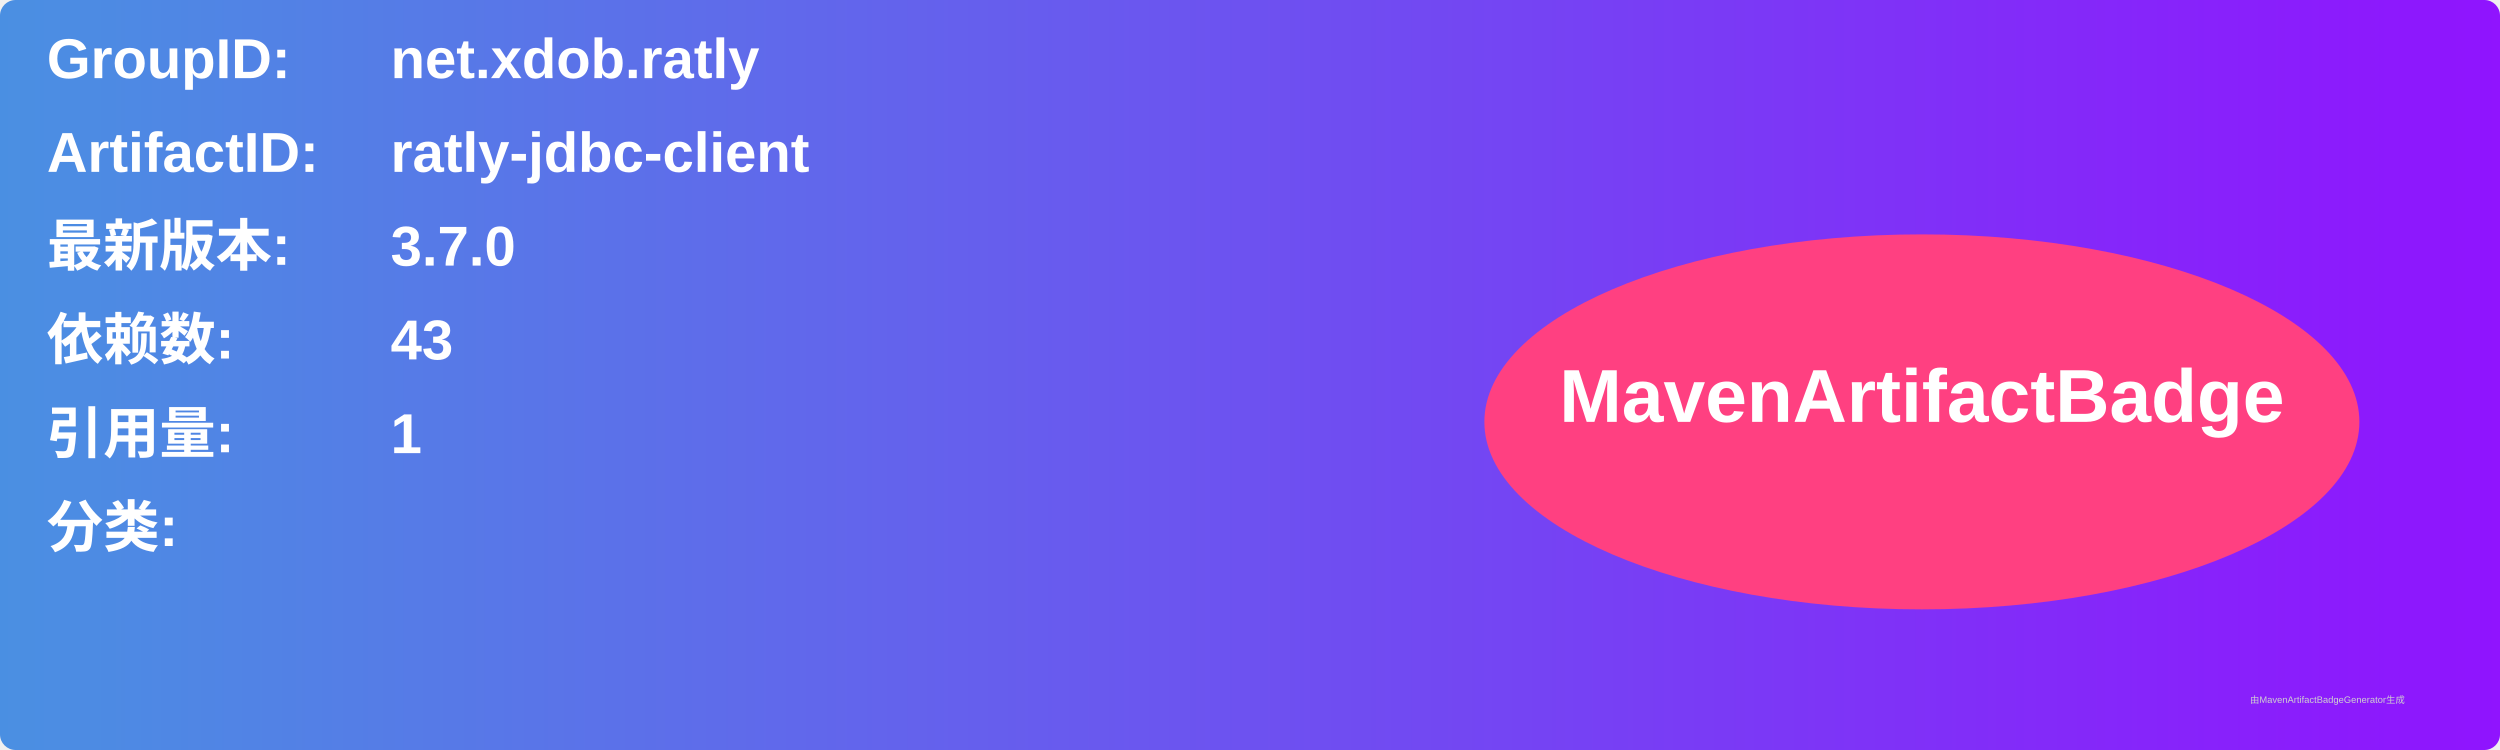
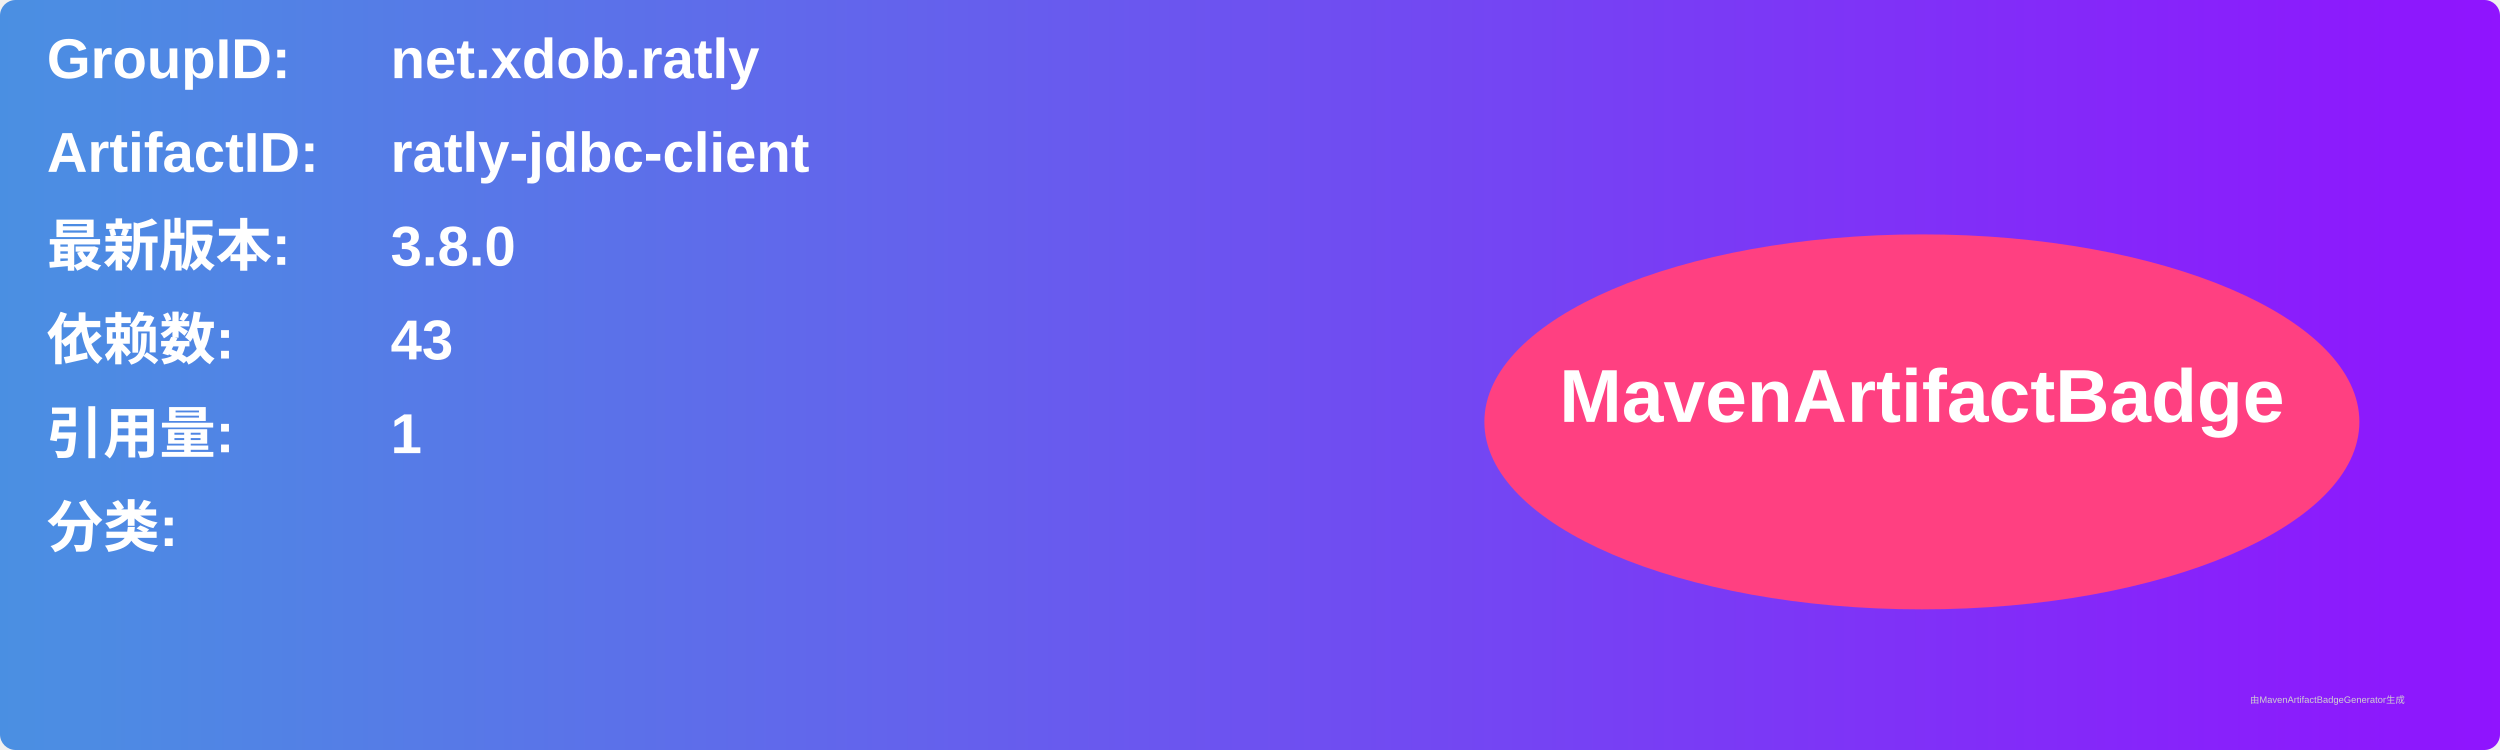
<svg xmlns="http://www.w3.org/2000/svg" width="800" height="240" viewBox="0 0 800 240">
  <linearGradient id="grad" x1="0%" y1="0%" x2="100%" y2="0%">
    <stop offset="0%" stop-color="#4a90e2" />
    <stop offset="100%" stop-color="#9013fe" />
  </linearGradient>
  <rect width="100%" height="100%" rx="5" ry="5" fill="url(#grad)" />
  <g transform="translate(15, 15)">
    <text x="0" y="10" font-family="Arial" font-size="18" fill="white" font-weight="bold" width="260">GroupID:</text>
    <text x="110" y="10" font-family="Arial" font-size="18" fill="white" font-weight="bold" width="460">net.xdob.ratly</text>
    <text x="0" y="40" font-family="Arial" font-size="18" fill="white" font-weight="bold" width="260">ArtifactID:</text>
    <text x="110" y="40" font-family="Arial" font-size="18" fill="white" font-weight="bold" width="460">ratly-jdbc-client</text>
    <text x="0" y="70" font-family="Arial" font-size="18" fill="white" font-weight="bold">最新版本:</text>
    <text x="110" y="70" font-family="Arial" font-size="18" fill="white" font-weight="bold">
-       <tspan font-weight="bold">3.7.0</tspan>
+       <tspan font-weight="bold">3.8.0</tspan>
    </text>
    <text x="0" y="100" font-family="Arial" font-size="18" fill="white" font-weight="bold">依赖数: </text>
    <text x="110" y="100" font-family="Arial" font-size="18" fill="white">
      <tspan font-weight="bold">43</tspan>
    </text>
    <text x="0" y="130" font-family="Arial" font-size="18" fill="white" font-weight="bold">引用量: </text>
    <text x="110" y="130" font-family="Arial" font-size="18" fill="white">
      <tspan font-weight="bold">1</tspan>
    </text>
    <text x="0" y="160" font-family="Arial" font-size="18" fill="white" font-weight="bold">分类:</text>
    <text x="10" y="190" font-family="Arial" font-size="10" fill="white">
      <tspan font-weight="bold" />
    </text>
    <ellipse cx="600" cy="120" rx="140" ry="60" fill="#ff4081" />
    <text x="600" y="120" text-anchor="middle" font-family="Arial" font-size="24" fill="white" font-weight="bold">MavenArtifactBadge</text>
  </g>
  <text x="720" y="225" font-family="Arial" font-size="3" fill="#d0d0d0">由MavenArtifactBadgeGenerator生成</text>
</svg>
